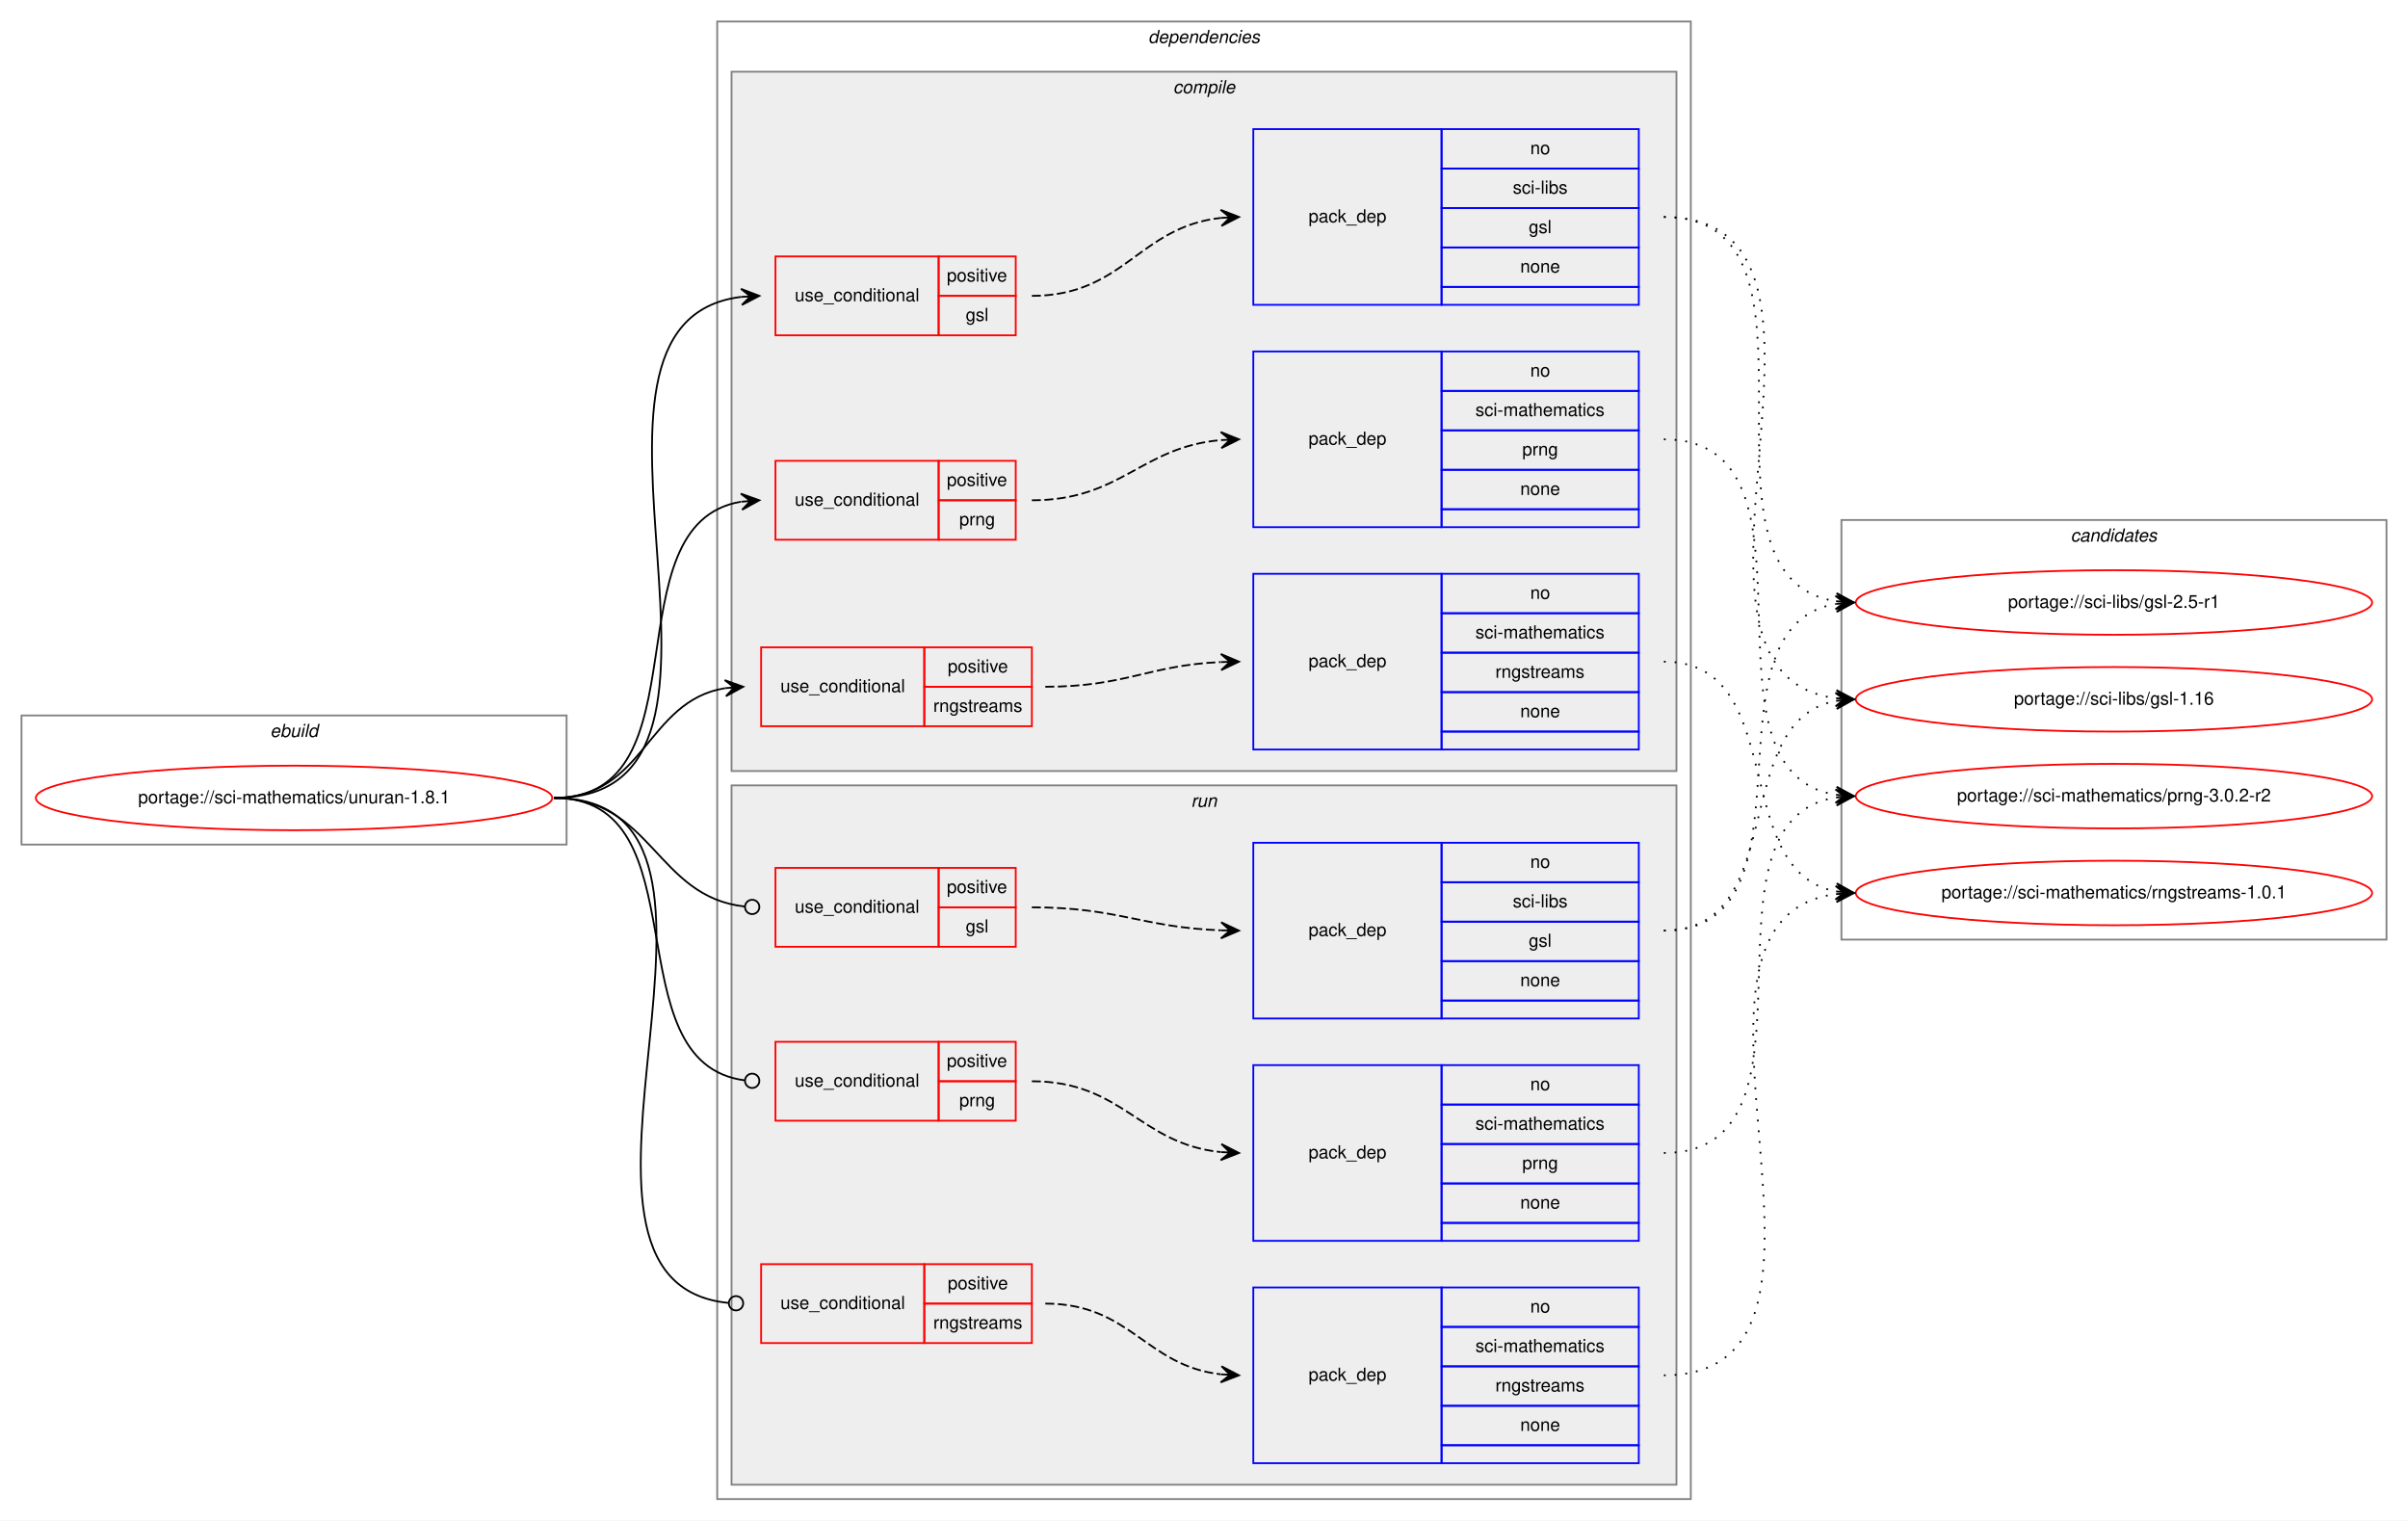
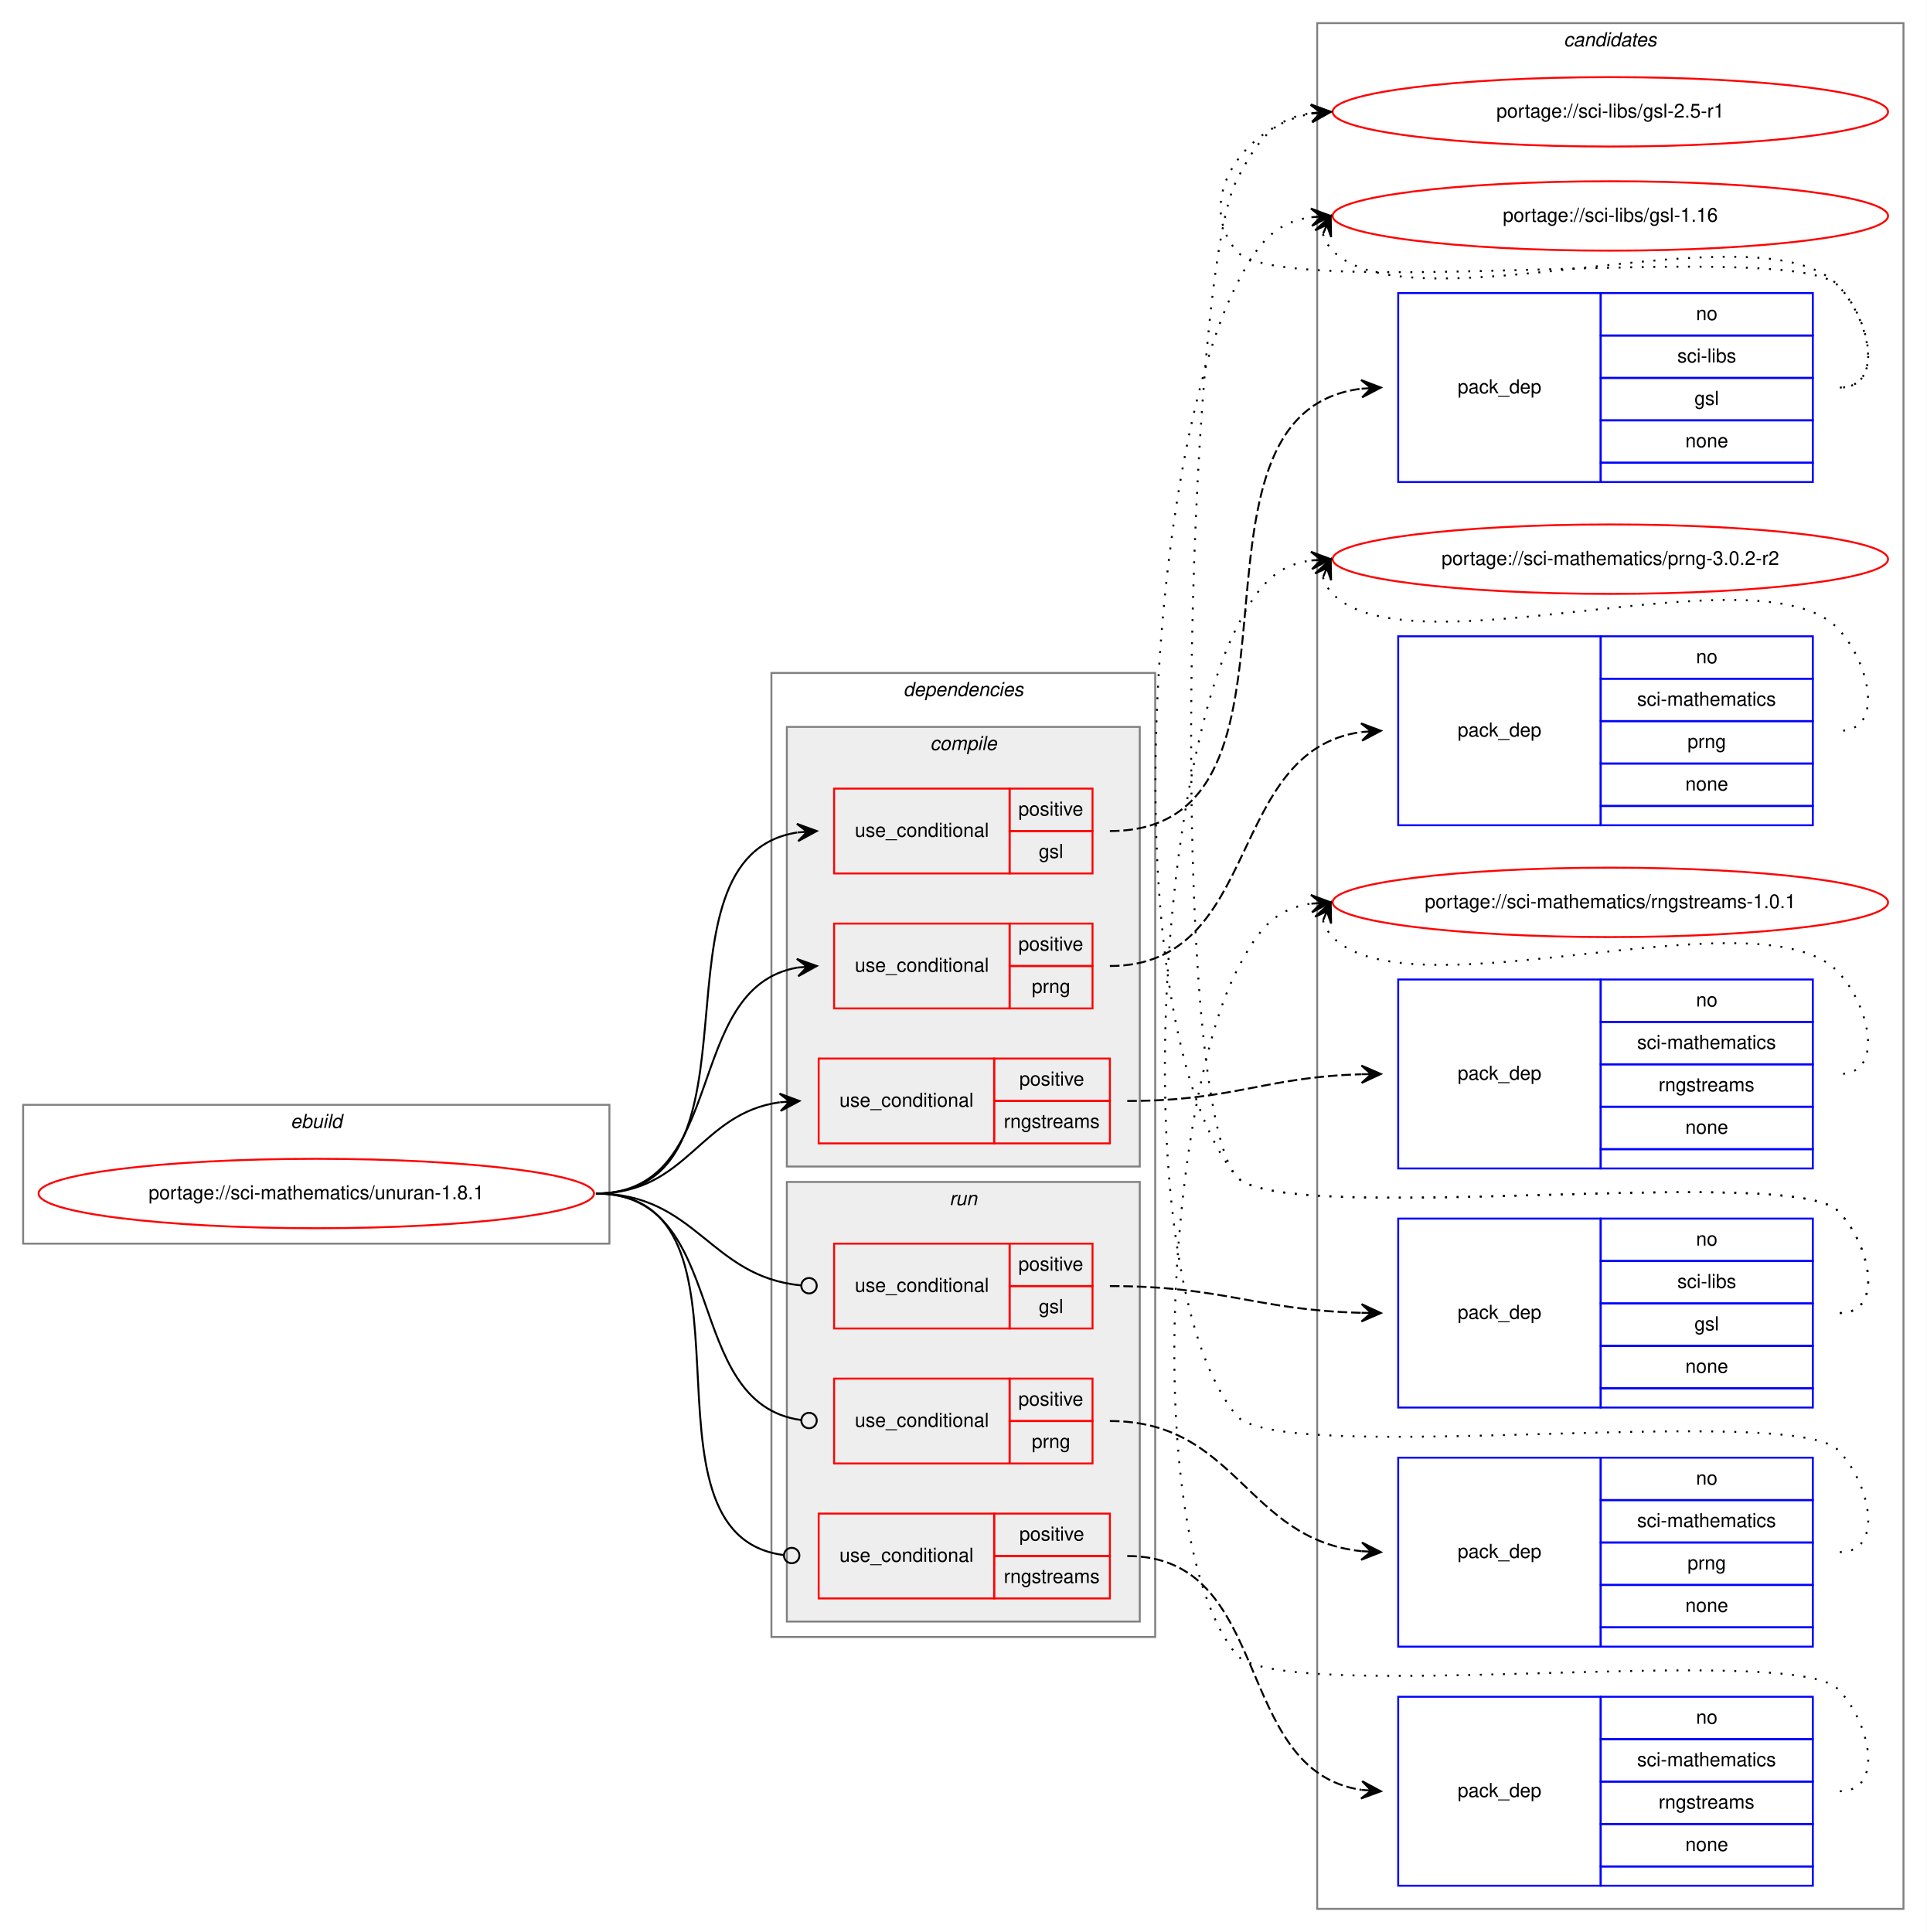
- <svg xmlns="http://www.w3.org/2000/svg" xmlns:xlink="http://www.w3.org/1999/xlink" width="1343pt" height="848pt" viewBox="0.00 0.00 1343.00 848.00">
-   <g id="graph0" class="graph" transform="scale(1 1) rotate(0) translate(4 844)">
-     <polygon fill="white" stroke="transparent" points="-4,4 -4,-844 1339,-844 1339,4 -4,4" />
+ <svg xmlns="http://www.w3.org/2000/svg" xmlns:xlink="http://www.w3.org/1999/xlink" width="999pt" height="1002pt" viewBox="0.00 0.00 999.00 1002.00">
+   <g id="graph0" class="graph" transform="scale(1 1) rotate(0) translate(4 998)">
+     <polygon fill="white" stroke="transparent" points="-4,4 -4,-998 995,-998 995,4 -4,4" />
+     <g id="clust18" class="cluster">
+       <polygon fill="none" stroke="gray" points="679,-8 679,-986 983,-986 983,-8 679,-8" />
+       <text text-anchor="start" x="806.82" y="-974" font-family="Helvetica,sans-Serif" font-style="italic" font-size="10.00">candidates</text>
+     </g>
    <g id="clust1" class="cluster">
-       <polygon fill="none" stroke="gray" points="8,-373 8,-445 312,-445 312,-373 8,-373" />
-       <text text-anchor="start" x="146.66" y="-433" font-family="Helvetica,sans-Serif" font-style="italic" font-size="10.00">ebuild</text>
+       <polygon fill="none" stroke="gray" points="8,-353 8,-425 312,-425 312,-353 8,-353" />
+       <text text-anchor="start" x="146.66" y="-413" font-family="Helvetica,sans-Serif" font-style="italic" font-size="10.00">ebuild</text>
    </g>
    <g id="clust2" class="cluster">
-       <polygon fill="none" stroke="gray" points="396,-8 396,-832 939,-832 939,-8 396,-8" />
-       <text text-anchor="start" x="636.38" y="-820" font-family="Helvetica,sans-Serif" font-style="italic" font-size="10.00">dependencies</text>
+       <polygon fill="none" stroke="gray" points="396,-149 396,-649 595,-649 595,-149 396,-149" />
+       <text text-anchor="start" x="464.38" y="-637" font-family="Helvetica,sans-Serif" font-style="italic" font-size="10.00">dependencies</text>
    </g>
    <g id="clust3" class="cluster">
-       <polygon fill="#eeeeee" stroke="gray" points="404,-414 404,-804 931,-804 931,-414 404,-414" />
-       <text text-anchor="start" x="650.28" y="-792" font-family="Helvetica,sans-Serif" font-style="italic" font-size="10.00">compile</text>
+       <polygon fill="#eeeeee" stroke="gray" points="404,-393 404,-621 587,-621 587,-393 404,-393" />
+       <text text-anchor="start" x="478.28" y="-609" font-family="Helvetica,sans-Serif" font-style="italic" font-size="10.00">compile</text>
    </g>
    <g id="clust11" class="cluster">
-       <polygon fill="#eeeeee" stroke="gray" points="404,-16 404,-406 931,-406 931,-16 404,-16" />
-       <text text-anchor="start" x="660.28" y="-394" font-family="Helvetica,sans-Serif" font-style="italic" font-size="10.00">run</text>
-     </g>
-     <g id="clust18" class="cluster">
-       <polygon fill="none" stroke="gray" points="1023,-320 1023,-554 1327,-554 1327,-320 1023,-320" />
-       <text text-anchor="start" x="1150.82" y="-542" font-family="Helvetica,sans-Serif" font-style="italic" font-size="10.00">candidates</text>
+       <polygon fill="#eeeeee" stroke="gray" points="404,-157 404,-385 587,-385 587,-157 404,-157" />
+       <text text-anchor="start" x="488.28" y="-373" font-family="Helvetica,sans-Serif" font-style="italic" font-size="10.00">run</text>
    </g>
    <g id="node1" class="node">
      <g id="a_node1">
        <a xlink:href="../sci-mathematics/unuran-1.8.1.svg" xlink:title="portage://sci-mathematics/unuran-1.8.1">
-           <ellipse fill="none" stroke="red" cx="160" cy="-399" rx="144" ry="18" />
-           <text text-anchor="middle" x="160" y="-396" font-family="Helvetica,sans-Serif" font-size="10.00">portage://sci-mathematics/unuran-1.8.1</text>
+           <ellipse fill="none" stroke="red" cx="160" cy="-379" rx="144" ry="18" />
+           <text text-anchor="middle" x="160" y="-376" font-family="Helvetica,sans-Serif" font-size="10.00">portage://sci-mathematics/unuran-1.8.1</text>
        </a>
      </g>
    </g>
    <g id="node2" class="node">
-       <polygon fill="none" stroke="red" points="428.5,-657 428.5,-701 519.5,-701 519.5,-657 428.5,-657" />
-       <text text-anchor="start" x="439.27" y="-676" font-family="Helvetica,sans-Serif" font-size="10.00">use_conditional</text>
-       <polygon fill="none" stroke="red" points="519.5,-679 519.5,-701 562.5,-701 562.5,-679 519.5,-679" />
-       <text text-anchor="start" x="524.05" y="-687" font-family="Helvetica,sans-Serif" font-size="10.00">positive</text>
-       <polygon fill="none" stroke="red" points="519.5,-657 519.5,-679 562.5,-679 562.5,-657 519.5,-657" />
-       <text text-anchor="start" x="534.61" y="-665" font-family="Helvetica,sans-Serif" font-size="10.00">gsl</text>
+       <polygon fill="none" stroke="red" points="428.5,-545 428.5,-589 519.5,-589 519.5,-545 428.5,-545" />
+       <text text-anchor="start" x="439.27" y="-564" font-family="Helvetica,sans-Serif" font-size="10.00">use_conditional</text>
+       <polygon fill="none" stroke="red" points="519.5,-567 519.5,-589 562.5,-589 562.5,-567 519.5,-567" />
+       <text text-anchor="start" x="524.05" y="-575" font-family="Helvetica,sans-Serif" font-size="10.00">positive</text>
+       <polygon fill="none" stroke="red" points="519.5,-545 519.5,-567 562.5,-567 562.5,-545 519.5,-545" />
+       <text text-anchor="start" x="534.61" y="-553" font-family="Helvetica,sans-Serif" font-size="10.00">gsl</text>
    </g>
    <g id="edge2" class="edge">
-       <path fill="none" stroke="black" d="M305,-399C435.9,-399 292.99,-664.43 409.46,-678.43" />
-       <polygon fill="black" stroke="black" points="419.5,-679 409.26,-682.92 414.51,-678.71 409.52,-678.43 409.52,-678.43 409.52,-678.43 414.51,-678.71 409.77,-673.94 419.5,-679 419.5,-679" />
+       <path fill="none" stroke="black" d="M305,-379C399.2,-379 327.44,-553.31 409.33,-566.24" />
+       <polygon fill="black" stroke="black" points="419.5,-567 409.19,-570.74 414.51,-566.63 409.53,-566.26 409.53,-566.26 409.53,-566.26 414.51,-566.63 409.86,-561.77 419.5,-567 419.5,-567" />
    </g>
    <g id="node4" class="node">
-       <polygon fill="none" stroke="red" points="428.5,-543 428.5,-587 519.5,-587 519.5,-543 428.5,-543" />
-       <text text-anchor="start" x="439.27" y="-562" font-family="Helvetica,sans-Serif" font-size="10.00">use_conditional</text>
-       <polygon fill="none" stroke="red" points="519.5,-565 519.5,-587 562.5,-587 562.5,-565 519.5,-565" />
-       <text text-anchor="start" x="524.05" y="-573" font-family="Helvetica,sans-Serif" font-size="10.00">positive</text>
-       <polygon fill="none" stroke="red" points="519.5,-543 519.5,-565 562.5,-565 562.5,-543 519.5,-543" />
-       <text text-anchor="start" x="531" y="-551" font-family="Helvetica,sans-Serif" font-size="10.00">prng</text>
+       <polygon fill="none" stroke="red" points="428.5,-475 428.5,-519 519.5,-519 519.5,-475 428.5,-475" />
+       <text text-anchor="start" x="439.27" y="-494" font-family="Helvetica,sans-Serif" font-size="10.00">use_conditional</text>
+       <polygon fill="none" stroke="red" points="519.5,-497 519.5,-519 562.5,-519 562.5,-497 519.5,-497" />
+       <text text-anchor="start" x="524.05" y="-505" font-family="Helvetica,sans-Serif" font-size="10.00">positive</text>
+       <polygon fill="none" stroke="red" points="519.5,-475 519.5,-497 562.5,-497 562.5,-475 519.5,-475" />
+       <text text-anchor="start" x="531" y="-483" font-family="Helvetica,sans-Serif" font-size="10.00">prng</text>
    </g>
    <g id="edge4" class="edge">
-       <path fill="none" stroke="black" d="M305,-399C390.95,-399 334.93,-551.66 409.23,-564.19" />
-       <polygon fill="black" stroke="black" points="419.5,-565 409.18,-568.69 414.52,-564.6 409.53,-564.21 409.53,-564.21 409.53,-564.21 414.52,-564.6 409.89,-559.72 419.5,-565 419.5,-565" />
+       <path fill="none" stroke="black" d="M305,-379C374.51,-379 349.27,-485.76 409.52,-496.18" />
+       <polygon fill="black" stroke="black" points="419.5,-497 409.17,-500.67 414.52,-496.59 409.53,-496.18 409.53,-496.18 409.53,-496.18 414.52,-496.59 409.9,-491.7 419.5,-497 419.5,-497" />
    </g>
    <g id="node6" class="node">
-       <polygon fill="none" stroke="red" points="420.5,-439 420.5,-483 511.5,-483 511.5,-439 420.5,-439" />
-       <text text-anchor="start" x="431.27" y="-458" font-family="Helvetica,sans-Serif" font-size="10.00">use_conditional</text>
-       <polygon fill="none" stroke="red" points="511.5,-461 511.5,-483 571.5,-483 571.5,-461 511.5,-461" />
-       <text text-anchor="start" x="524.55" y="-469" font-family="Helvetica,sans-Serif" font-size="10.00">positive</text>
-       <polygon fill="none" stroke="red" points="511.5,-439 511.5,-461 571.5,-461 571.5,-439 511.5,-439" />
-       <text text-anchor="start" x="516.5" y="-447" font-family="Helvetica,sans-Serif" font-size="10.00">rngstreams</text>
+       <polygon fill="none" stroke="red" points="420.5,-405 420.5,-449 511.5,-449 511.5,-405 420.5,-405" />
+       <text text-anchor="start" x="431.27" y="-424" font-family="Helvetica,sans-Serif" font-size="10.00">use_conditional</text>
+       <polygon fill="none" stroke="red" points="511.5,-427 511.5,-449 571.5,-449 571.5,-427 511.5,-427" />
+       <text text-anchor="start" x="524.55" y="-435" font-family="Helvetica,sans-Serif" font-size="10.00">positive</text>
+       <polygon fill="none" stroke="red" points="511.5,-405 511.5,-427 571.5,-427 571.5,-405 511.5,-405" />
+       <text text-anchor="start" x="516.5" y="-413" font-family="Helvetica,sans-Serif" font-size="10.00">rngstreams</text>
    </g>
    <g id="edge6" class="edge">
-       <path fill="none" stroke="black" d="M305,-399C355.77,-399 356.29,-453.04 400.39,-460.22" />
-       <polygon fill="black" stroke="black" points="410.5,-461 400.18,-464.71 405.51,-460.61 400.53,-460.23 400.53,-460.23 400.53,-460.23 405.51,-460.61 400.88,-455.74 410.5,-461 410.5,-461" />
+       <path fill="none" stroke="black" d="M305,-379C352.89,-379 358.4,-420.49 400.33,-426.32" />
+       <polygon fill="black" stroke="black" points="410.5,-427 400.22,-430.82 405.51,-426.67 400.52,-426.33 400.52,-426.33 400.52,-426.33 405.51,-426.67 400.82,-421.84 410.5,-427 410.5,-427" />
    </g>
    <g id="node8" class="node">
-       <polygon fill="none" stroke="red" points="428.5,-316 428.5,-360 519.5,-360 519.5,-316 428.5,-316" />
-       <text text-anchor="start" x="439.27" y="-335" font-family="Helvetica,sans-Serif" font-size="10.00">use_conditional</text>
-       <polygon fill="none" stroke="red" points="519.5,-338 519.5,-360 562.5,-360 562.5,-338 519.5,-338" />
-       <text text-anchor="start" x="524.05" y="-346" font-family="Helvetica,sans-Serif" font-size="10.00">positive</text>
-       <polygon fill="none" stroke="red" points="519.5,-316 519.5,-338 562.5,-338 562.5,-316 519.5,-316" />
-       <text text-anchor="start" x="534.61" y="-324" font-family="Helvetica,sans-Serif" font-size="10.00">gsl</text>
+       <polygon fill="none" stroke="red" points="428.5,-309 428.5,-353 519.5,-353 519.5,-309 428.5,-309" />
+       <text text-anchor="start" x="439.27" y="-328" font-family="Helvetica,sans-Serif" font-size="10.00">use_conditional</text>
+       <polygon fill="none" stroke="red" points="519.5,-331 519.5,-353 562.5,-353 562.5,-331 519.5,-331" />
+       <text text-anchor="start" x="524.05" y="-339" font-family="Helvetica,sans-Serif" font-size="10.00">positive</text>
+       <polygon fill="none" stroke="red" points="519.5,-309 519.5,-331 562.5,-331 562.5,-309 519.5,-309" />
+       <text text-anchor="start" x="534.61" y="-317" font-family="Helvetica,sans-Serif" font-size="10.00">gsl</text>
    </g>
    <g id="edge8" class="edge">
-       <path fill="none" stroke="black" d="M305,-399C359.84,-399 361.78,-343.81 411.46,-338.42" />
-       <ellipse fill="none" stroke="black" cx="415.51" cy="-338.21" rx="4" ry="4" />
+       <path fill="none" stroke="black" d="M305,-379C357.38,-379 363.77,-335.75 411.48,-331.36" />
+       <ellipse fill="none" stroke="black" cx="415.5" cy="-331.18" rx="4" ry="4" />
    </g>
    <g id="node10" class="node">
-       <polygon fill="none" stroke="red" points="428.5,-219 428.5,-263 519.5,-263 519.5,-219 428.5,-219" />
-       <text text-anchor="start" x="439.27" y="-238" font-family="Helvetica,sans-Serif" font-size="10.00">use_conditional</text>
-       <polygon fill="none" stroke="red" points="519.5,-241 519.5,-263 562.5,-263 562.5,-241 519.5,-241" />
-       <text text-anchor="start" x="524.05" y="-249" font-family="Helvetica,sans-Serif" font-size="10.00">positive</text>
-       <polygon fill="none" stroke="red" points="519.5,-219 519.5,-241 562.5,-241 562.5,-219 519.5,-219" />
-       <text text-anchor="start" x="531" y="-227" font-family="Helvetica,sans-Serif" font-size="10.00">prng</text>
+       <polygon fill="none" stroke="red" points="428.5,-239 428.5,-283 519.5,-283 519.5,-239 428.5,-239" />
+       <text text-anchor="start" x="439.27" y="-258" font-family="Helvetica,sans-Serif" font-size="10.00">use_conditional</text>
+       <polygon fill="none" stroke="red" points="519.5,-261 519.5,-283 562.5,-283 562.5,-261 519.5,-261" />
+       <text text-anchor="start" x="524.05" y="-269" font-family="Helvetica,sans-Serif" font-size="10.00">positive</text>
+       <polygon fill="none" stroke="red" points="519.5,-239 519.5,-261 562.5,-261 562.5,-239 519.5,-239" />
+       <text text-anchor="start" x="531" y="-247" font-family="Helvetica,sans-Serif" font-size="10.00">prng</text>
    </g>
    <g id="edge10" class="edge">
-       <path fill="none" stroke="black" d="M305,-399C388.84,-399 336.53,-251.32 411.33,-241.51" />
-       <ellipse fill="none" stroke="black" cx="415.51" cy="-241.25" rx="4" ry="4" />
+       <path fill="none" stroke="black" d="M305,-379C375.22,-379 348.74,-270.04 411.4,-261.53" />
+       <ellipse fill="none" stroke="black" cx="415.51" cy="-261.26" rx="4" ry="4" />
    </g>
    <g id="node12" class="node">
-       <polygon fill="none" stroke="red" points="420.5,-95 420.5,-139 511.5,-139 511.5,-95 420.5,-95" />
-       <text text-anchor="start" x="431.27" y="-114" font-family="Helvetica,sans-Serif" font-size="10.00">use_conditional</text>
-       <polygon fill="none" stroke="red" points="511.5,-117 511.5,-139 571.5,-139 571.5,-117 511.5,-117" />
-       <text text-anchor="start" x="524.55" y="-125" font-family="Helvetica,sans-Serif" font-size="10.00">positive</text>
-       <polygon fill="none" stroke="red" points="511.5,-95 511.5,-117 571.5,-117 571.5,-95 511.5,-95" />
-       <text text-anchor="start" x="516.5" y="-103" font-family="Helvetica,sans-Serif" font-size="10.00">rngstreams</text>
+       <polygon fill="none" stroke="red" points="420.5,-169 420.5,-213 511.5,-213 511.5,-169 420.5,-169" />
+       <text text-anchor="start" x="431.27" y="-188" font-family="Helvetica,sans-Serif" font-size="10.00">use_conditional</text>
+       <polygon fill="none" stroke="red" points="511.5,-191 511.5,-213 571.5,-213 571.5,-191 511.5,-191" />
+       <text text-anchor="start" x="524.55" y="-199" font-family="Helvetica,sans-Serif" font-size="10.00">positive</text>
+       <polygon fill="none" stroke="red" points="511.5,-169 511.5,-191 571.5,-191 571.5,-169 511.5,-169" />
+       <text text-anchor="start" x="516.5" y="-177" font-family="Helvetica,sans-Serif" font-size="10.00">rngstreams</text>
    </g>
    <g id="edge12" class="edge">
-       <path fill="none" stroke="black" d="M305,-399C435.94,-399 283.51,-128.99 402.28,-117.38" />
-       <ellipse fill="none" stroke="black" cx="406.5" cy="-117.19" rx="4" ry="4" />
+       <path fill="none" stroke="black" d="M305,-379C397.91,-379 319.74,-202.21 402.29,-191.51" />
+       <ellipse fill="none" stroke="black" cx="406.51" cy="-191.25" rx="4" ry="4" />
    </g>
    <g id="node3" class="node">
-       <polygon fill="none" stroke="blue" points="695,-674 695,-772 800,-772 800,-674 695,-674" />
-       <text text-anchor="start" x="725.82" y="-720" font-family="Helvetica,sans-Serif" font-size="10.00">pack_dep</text>
-       <polygon fill="none" stroke="blue" points="800,-750 800,-772 910,-772 910,-750 800,-750" />
-       <text text-anchor="start" x="849.44" y="-758" font-family="Helvetica,sans-Serif" font-size="10.00">no</text>
-       <polygon fill="none" stroke="blue" points="800,-728 800,-750 910,-750 910,-728 800,-728" />
-       <text text-anchor="start" x="839.73" y="-736" font-family="Helvetica,sans-Serif" font-size="10.00">sci-libs</text>
-       <polygon fill="none" stroke="blue" points="800,-706 800,-728 910,-728 910,-706 800,-706" />
-       <text text-anchor="start" x="848.61" y="-714" font-family="Helvetica,sans-Serif" font-size="10.00">gsl</text>
-       <polygon fill="none" stroke="blue" points="800,-684 800,-706 910,-706 910,-684 800,-684" />
-       <text text-anchor="start" x="843.88" y="-692" font-family="Helvetica,sans-Serif" font-size="10.00">none</text>
-       <polygon fill="none" stroke="blue" points="800,-674 800,-684 910,-684 910,-674 800,-674" />
+       <polygon fill="none" stroke="blue" points="721,-748 721,-846 826,-846 826,-748 721,-748" />
+       <text text-anchor="start" x="751.82" y="-794" font-family="Helvetica,sans-Serif" font-size="10.00">pack_dep</text>
+       <polygon fill="none" stroke="blue" points="826,-824 826,-846 936,-846 936,-824 826,-824" />
+       <text text-anchor="start" x="875.44" y="-832" font-family="Helvetica,sans-Serif" font-size="10.00">no</text>
+       <polygon fill="none" stroke="blue" points="826,-802 826,-824 936,-824 936,-802 826,-802" />
+       <text text-anchor="start" x="865.73" y="-810" font-family="Helvetica,sans-Serif" font-size="10.00">sci-libs</text>
+       <polygon fill="none" stroke="blue" points="826,-780 826,-802 936,-802 936,-780 826,-780" />
+       <text text-anchor="start" x="874.61" y="-788" font-family="Helvetica,sans-Serif" font-size="10.00">gsl</text>
+       <polygon fill="none" stroke="blue" points="826,-758 826,-780 936,-780 936,-758 826,-758" />
+       <text text-anchor="start" x="869.88" y="-766" font-family="Helvetica,sans-Serif" font-size="10.00">none</text>
+       <polygon fill="none" stroke="blue" points="826,-748 826,-758 936,-758 936,-748 826,-748" />
    </g>
    <g id="edge1" class="edge">
-       <path fill="none" stroke="black" stroke-dasharray="5,2" d="M571.5,-679C622.89,-679 631.14,-717.51 676.97,-722.48" />
-       <polygon fill="black" stroke="black" points="687,-723 676.78,-726.97 682.01,-722.74 677.01,-722.48 677.01,-722.48 677.01,-722.48 682.01,-722.74 677.25,-717.98 687,-723 687,-723" />
+       <path fill="none" stroke="black" stroke-dasharray="5,2" d="M571.5,-567C687.66,-567 598.01,-783.29 701.71,-796.38" />
+       <polygon fill="black" stroke="black" points="712,-797 701.75,-800.89 707.01,-796.7 702.02,-796.4 702.02,-796.4 702.02,-796.4 707.01,-796.7 702.29,-791.91 712,-797 712,-797" />
    </g>
    <g id="node14" class="node">
      <g id="a_node14">
        <a xlink:href="../sci-libs/gsl-2.5-r1.svg" xlink:title="portage://sci-libs/gsl-2.5-r1">
-           <ellipse fill="none" stroke="red" cx="1175" cy="-508" rx="144" ry="18" />
-           <text text-anchor="middle" x="1175" y="-505" font-family="Helvetica,sans-Serif" font-size="10.00">portage://sci-libs/gsl-2.5-r1</text>
+           <ellipse fill="none" stroke="red" cx="831" cy="-940" rx="144" ry="18" />
+           <text text-anchor="middle" x="831" y="-937" font-family="Helvetica,sans-Serif" font-size="10.00">portage://sci-libs/gsl-2.5-r1</text>
        </a>
      </g>
    </g>
    <g id="edge13" class="edge">
-       <path fill="none" stroke="black" stroke-dasharray="1,5" d="M924,-723C1026.9,-723 930.53,-522.45 1019.81,-508.74" />
-       <polygon fill="black" stroke="black" points="1030,-508 1020.35,-513.21 1025.01,-508.36 1020.03,-508.72 1020.03,-508.72 1020.03,-508.72 1025.01,-508.36 1019.7,-504.23 1030,-508 1030,-508" />
+       <path fill="none" stroke="black" stroke-dasharray="1,5" d="M950,-797C973.56,-797 965.54,-833.22 949,-850 924.62,-874.73 658.83,-841 637,-868 614.85,-895.4 641.55,-932.57 675.71,-939.02" />
+       <polygon fill="black" stroke="black" points="686,-940 675.62,-943.54 681.02,-939.53 676.04,-939.06 676.04,-939.06 676.04,-939.06 681.02,-939.53 676.47,-934.58 686,-940 686,-940" />
    </g>
    <g id="node15" class="node">
      <g id="a_node15">
        <a xlink:href="../sci-libs/gsl-1.16.svg" xlink:title="portage://sci-libs/gsl-1.16">
-           <ellipse fill="none" stroke="red" cx="1175" cy="-454" rx="144" ry="18" />
-           <text text-anchor="middle" x="1175" y="-451" font-family="Helvetica,sans-Serif" font-size="10.00">portage://sci-libs/gsl-1.16</text>
+           <ellipse fill="none" stroke="red" cx="831" cy="-886" rx="144" ry="18" />
+           <text text-anchor="middle" x="831" y="-883" font-family="Helvetica,sans-Serif" font-size="10.00">portage://sci-libs/gsl-1.16</text>
        </a>
      </g>
    </g>
    <g id="edge14" class="edge">
-       <path fill="none" stroke="black" stroke-dasharray="1,5" d="M924,-723C1048.86,-723 909.83,-469.02 1019.74,-454.64" />
-       <polygon fill="black" stroke="black" points="1030,-454 1020.3,-459.11 1025.01,-454.31 1020.02,-454.62 1020.02,-454.62 1020.02,-454.62 1025.01,-454.31 1019.74,-450.13 1030,-454 1030,-454" />
+       <path fill="none" stroke="black" stroke-dasharray="1,5" d="M681.98,-876.58C682.95,-873.46 684.8,-870.23 687,-868 728,-826.46 908.77,-892.28 949,-850 965.24,-832.93 973.56,-797 950,-797" />
+       <polygon fill="black" stroke="black" points="686,-886 677.94,-878.57 684.04,-881.4 682.07,-876.8 682.07,-876.8 682.07,-876.8 684.04,-881.4 686.21,-875.04 686,-886 686,-886" />
    </g>
    <g id="node5" class="node">
-       <polygon fill="none" stroke="blue" points="695,-550 695,-648 800,-648 800,-550 695,-550" />
-       <text text-anchor="start" x="725.82" y="-596" font-family="Helvetica,sans-Serif" font-size="10.00">pack_dep</text>
-       <polygon fill="none" stroke="blue" points="800,-626 800,-648 910,-648 910,-626 800,-626" />
-       <text text-anchor="start" x="849.44" y="-634" font-family="Helvetica,sans-Serif" font-size="10.00">no</text>
-       <polygon fill="none" stroke="blue" points="800,-604 800,-626 910,-626 910,-604 800,-604" />
-       <text text-anchor="start" x="818.89" y="-612" font-family="Helvetica,sans-Serif" font-size="10.00">sci-mathematics</text>
-       <polygon fill="none" stroke="blue" points="800,-582 800,-604 910,-604 910,-582 800,-582" />
-       <text text-anchor="start" x="845" y="-590" font-family="Helvetica,sans-Serif" font-size="10.00">prng</text>
-       <polygon fill="none" stroke="blue" points="800,-560 800,-582 910,-582 910,-560 800,-560" />
-       <text text-anchor="start" x="843.88" y="-568" font-family="Helvetica,sans-Serif" font-size="10.00">none</text>
-       <polygon fill="none" stroke="blue" points="800,-550 800,-560 910,-560 910,-550 800,-550" />
+       <polygon fill="none" stroke="blue" points="721,-570 721,-668 826,-668 826,-570 721,-570" />
+       <text text-anchor="start" x="751.82" y="-616" font-family="Helvetica,sans-Serif" font-size="10.00">pack_dep</text>
+       <polygon fill="none" stroke="blue" points="826,-646 826,-668 936,-668 936,-646 826,-646" />
+       <text text-anchor="start" x="875.44" y="-654" font-family="Helvetica,sans-Serif" font-size="10.00">no</text>
+       <polygon fill="none" stroke="blue" points="826,-624 826,-646 936,-646 936,-624 826,-624" />
+       <text text-anchor="start" x="844.89" y="-632" font-family="Helvetica,sans-Serif" font-size="10.00">sci-mathematics</text>
+       <polygon fill="none" stroke="blue" points="826,-602 826,-624 936,-624 936,-602 826,-602" />
+       <text text-anchor="start" x="871" y="-610" font-family="Helvetica,sans-Serif" font-size="10.00">prng</text>
+       <polygon fill="none" stroke="blue" points="826,-580 826,-602 936,-602 936,-580 826,-580" />
+       <text text-anchor="start" x="869.88" y="-588" font-family="Helvetica,sans-Serif" font-size="10.00">none</text>
+       <polygon fill="none" stroke="blue" points="826,-570 826,-580 936,-580 936,-570 826,-570" />
    </g>
    <g id="edge3" class="edge">
-       <path fill="none" stroke="black" stroke-dasharray="5,2" d="M571.5,-565C621.46,-565 632.16,-594.63 676.91,-598.57" />
-       <polygon fill="black" stroke="black" points="687,-599 676.82,-603.07 682,-598.79 677.01,-598.57 677.01,-598.57 677.01,-598.57 682,-598.79 677.2,-594.08 687,-599 687,-599" />
+       <path fill="none" stroke="black" stroke-dasharray="5,2" d="M571.5,-497C650.65,-497 631.24,-608.74 701.92,-618.34" />
+       <polygon fill="black" stroke="black" points="712,-619 701.73,-622.84 707.01,-618.68 702.02,-618.35 702.02,-618.35 702.02,-618.35 707.01,-618.68 702.31,-613.86 712,-619 712,-619" />
    </g>
    <g id="node16" class="node">
      <g id="a_node16">
        <a xlink:href="../sci-mathematics/prng-3.0.2-r2.svg" xlink:title="portage://sci-mathematics/prng-3.0.2-r2">
-           <ellipse fill="none" stroke="red" cx="1175" cy="-400" rx="144" ry="18" />
-           <text text-anchor="middle" x="1175" y="-397" font-family="Helvetica,sans-Serif" font-size="10.00">portage://sci-mathematics/prng-3.0.2-r2</text>
+           <ellipse fill="none" stroke="red" cx="831" cy="-708" rx="144" ry="18" />
+           <text text-anchor="middle" x="831" y="-705" font-family="Helvetica,sans-Serif" font-size="10.00">portage://sci-mathematics/prng-3.0.2-r2</text>
        </a>
      </g>
    </g>
    <g id="edge15" class="edge">
-       <path fill="none" stroke="black" stroke-dasharray="1,5" d="M924,-599C1020.59,-599 936.36,-414.12 1019.88,-400.76" />
-       <polygon fill="black" stroke="black" points="1030,-400 1020.37,-405.24 1025.01,-400.37 1020.03,-400.75 1020.03,-400.75 1020.03,-400.75 1025.01,-400.37 1019.69,-396.26 1030,-400 1030,-400" />
+       <path fill="none" stroke="black" stroke-dasharray="1,5" d="M681.98,-698.58C682.95,-695.46 684.8,-692.23 687,-690 728,-648.46 908.77,-714.28 949,-672 965.24,-654.93 973.56,-619 950,-619" />
+       <polygon fill="black" stroke="black" points="686,-708 677.94,-700.57 684.04,-703.4 682.07,-698.8 682.07,-698.8 682.07,-698.8 684.04,-703.4 686.21,-697.04 686,-708 686,-708" />
    </g>
    <g id="node7" class="node">
-       <polygon fill="none" stroke="blue" points="695,-426 695,-524 800,-524 800,-426 695,-426" />
-       <text text-anchor="start" x="725.82" y="-472" font-family="Helvetica,sans-Serif" font-size="10.00">pack_dep</text>
-       <polygon fill="none" stroke="blue" points="800,-502 800,-524 910,-524 910,-502 800,-502" />
-       <text text-anchor="start" x="849.44" y="-510" font-family="Helvetica,sans-Serif" font-size="10.00">no</text>
-       <polygon fill="none" stroke="blue" points="800,-480 800,-502 910,-502 910,-480 800,-480" />
-       <text text-anchor="start" x="818.89" y="-488" font-family="Helvetica,sans-Serif" font-size="10.00">sci-mathematics</text>
-       <polygon fill="none" stroke="blue" points="800,-458 800,-480 910,-480 910,-458 800,-458" />
-       <text text-anchor="start" x="830" y="-466" font-family="Helvetica,sans-Serif" font-size="10.00">rngstreams</text>
-       <polygon fill="none" stroke="blue" points="800,-436 800,-458 910,-458 910,-436 800,-436" />
-       <text text-anchor="start" x="843.88" y="-444" font-family="Helvetica,sans-Serif" font-size="10.00">none</text>
-       <polygon fill="none" stroke="blue" points="800,-426 800,-436 910,-436 910,-426 800,-426" />
+       <polygon fill="none" stroke="blue" points="721,-392 721,-490 826,-490 826,-392 721,-392" />
+       <text text-anchor="start" x="751.82" y="-438" font-family="Helvetica,sans-Serif" font-size="10.00">pack_dep</text>
+       <polygon fill="none" stroke="blue" points="826,-468 826,-490 936,-490 936,-468 826,-468" />
+       <text text-anchor="start" x="875.44" y="-476" font-family="Helvetica,sans-Serif" font-size="10.00">no</text>
+       <polygon fill="none" stroke="blue" points="826,-446 826,-468 936,-468 936,-446 826,-446" />
+       <text text-anchor="start" x="844.89" y="-454" font-family="Helvetica,sans-Serif" font-size="10.00">sci-mathematics</text>
+       <polygon fill="none" stroke="blue" points="826,-424 826,-446 936,-446 936,-424 826,-424" />
+       <text text-anchor="start" x="856" y="-432" font-family="Helvetica,sans-Serif" font-size="10.00">rngstreams</text>
+       <polygon fill="none" stroke="blue" points="826,-402 826,-424 936,-424 936,-402 826,-402" />
+       <text text-anchor="start" x="869.88" y="-410" font-family="Helvetica,sans-Serif" font-size="10.00">none</text>
+       <polygon fill="none" stroke="blue" points="826,-392 826,-402 936,-402 936,-392 826,-392" />
    </g>
    <g id="edge5" class="edge">
-       <path fill="none" stroke="black" stroke-dasharray="5,2" d="M579,-461C623.81,-461 636.73,-473 676.81,-474.78" />
-       <polygon fill="black" stroke="black" points="687,-475 676.91,-479.28 682,-474.89 677,-474.78 677,-474.78 677,-474.78 682,-474.89 677.1,-470.29 687,-475 687,-475" />
+       <path fill="none" stroke="black" stroke-dasharray="5,2" d="M580.5,-427C635.72,-427 651.37,-439.36 701.8,-440.85" />
+       <polygon fill="black" stroke="black" points="712,-441 701.94,-445.35 707,-440.93 702,-440.86 702,-440.86 702,-440.86 707,-440.93 702.07,-436.36 712,-441 712,-441" />
    </g>
    <g id="node17" class="node">
      <g id="a_node17">
        <a xlink:href="../sci-mathematics/rngstreams-1.0.1.svg" xlink:title="portage://sci-mathematics/rngstreams-1.0.1">
-           <ellipse fill="none" stroke="red" cx="1175" cy="-346" rx="144" ry="18" />
-           <text text-anchor="middle" x="1175" y="-343" font-family="Helvetica,sans-Serif" font-size="10.00">portage://sci-mathematics/rngstreams-1.0.1</text>
+           <ellipse fill="none" stroke="red" cx="831" cy="-530" rx="144" ry="18" />
+           <text text-anchor="middle" x="831" y="-527" font-family="Helvetica,sans-Serif" font-size="10.00">portage://sci-mathematics/rngstreams-1.0.1</text>
        </a>
      </g>
    </g>
    <g id="edge16" class="edge">
-       <path fill="none" stroke="black" stroke-dasharray="1,5" d="M924,-475C994.58,-475 959.66,-358.29 1019.94,-346.89" />
-       <polygon fill="black" stroke="black" points="1030,-346 1020.44,-351.37 1025.02,-346.44 1020.04,-346.88 1020.04,-346.88 1020.04,-346.88 1025.02,-346.44 1019.64,-342.4 1030,-346 1030,-346" />
+       <path fill="none" stroke="black" stroke-dasharray="1,5" d="M681.98,-520.58C682.95,-517.46 684.8,-514.23 687,-512 728,-470.46 908.77,-536.28 949,-494 965.24,-476.93 973.56,-441 950,-441" />
+       <polygon fill="black" stroke="black" points="686,-530 677.94,-522.57 684.04,-525.4 682.07,-520.8 682.07,-520.8 682.07,-520.8 684.04,-525.4 686.21,-519.04 686,-530 686,-530" />
    </g>
    <g id="node9" class="node">
-       <polygon fill="none" stroke="blue" points="695,-276 695,-374 800,-374 800,-276 695,-276" />
-       <text text-anchor="start" x="725.82" y="-322" font-family="Helvetica,sans-Serif" font-size="10.00">pack_dep</text>
-       <polygon fill="none" stroke="blue" points="800,-352 800,-374 910,-374 910,-352 800,-352" />
-       <text text-anchor="start" x="849.44" y="-360" font-family="Helvetica,sans-Serif" font-size="10.00">no</text>
-       <polygon fill="none" stroke="blue" points="800,-330 800,-352 910,-352 910,-330 800,-330" />
-       <text text-anchor="start" x="839.73" y="-338" font-family="Helvetica,sans-Serif" font-size="10.00">sci-libs</text>
-       <polygon fill="none" stroke="blue" points="800,-308 800,-330 910,-330 910,-308 800,-308" />
-       <text text-anchor="start" x="848.61" y="-316" font-family="Helvetica,sans-Serif" font-size="10.00">gsl</text>
-       <polygon fill="none" stroke="blue" points="800,-286 800,-308 910,-308 910,-286 800,-286" />
-       <text text-anchor="start" x="843.88" y="-294" font-family="Helvetica,sans-Serif" font-size="10.00">none</text>
-       <polygon fill="none" stroke="blue" points="800,-276 800,-286 910,-286 910,-276 800,-276" />
+       <polygon fill="none" stroke="blue" points="721,-268 721,-366 826,-366 826,-268 721,-268" />
+       <text text-anchor="start" x="751.82" y="-314" font-family="Helvetica,sans-Serif" font-size="10.00">pack_dep</text>
+       <polygon fill="none" stroke="blue" points="826,-344 826,-366 936,-366 936,-344 826,-344" />
+       <text text-anchor="start" x="875.44" y="-352" font-family="Helvetica,sans-Serif" font-size="10.00">no</text>
+       <polygon fill="none" stroke="blue" points="826,-322 826,-344 936,-344 936,-322 826,-322" />
+       <text text-anchor="start" x="865.73" y="-330" font-family="Helvetica,sans-Serif" font-size="10.00">sci-libs</text>
+       <polygon fill="none" stroke="blue" points="826,-300 826,-322 936,-322 936,-300 826,-300" />
+       <text text-anchor="start" x="874.61" y="-308" font-family="Helvetica,sans-Serif" font-size="10.00">gsl</text>
+       <polygon fill="none" stroke="blue" points="826,-278 826,-300 936,-300 936,-278 826,-278" />
+       <text text-anchor="start" x="869.88" y="-286" font-family="Helvetica,sans-Serif" font-size="10.00">none</text>
+       <polygon fill="none" stroke="blue" points="826,-268 826,-278 936,-278 936,-268 826,-268" />
    </g>
    <g id="edge7" class="edge">
-       <path fill="none" stroke="black" stroke-dasharray="5,2" d="M571.5,-338C619.63,-338 633.49,-326.72 676.93,-325.17" />
-       <polygon fill="black" stroke="black" points="687,-325 677.08,-329.67 682,-325.09 677,-325.17 677,-325.17 677,-325.17 682,-325.09 676.92,-320.67 687,-325 687,-325" />
+       <path fill="none" stroke="black" stroke-dasharray="5,2" d="M571.5,-331C630.7,-331 647.39,-318.54 701.78,-317.13" />
+       <polygon fill="black" stroke="black" points="712,-317 702.06,-321.63 707,-317.06 702,-317.13 702,-317.13 702,-317.13 707,-317.06 701.94,-312.63 712,-317 712,-317" />
    </g>
    <g id="edge17" class="edge">
-       <path fill="none" stroke="black" stroke-dasharray="1,5" d="M924,-325C1014.32,-325 942.14,-493.98 1019.77,-507.18" />
-       <polygon fill="black" stroke="black" points="1030,-508 1019.67,-511.69 1025.02,-507.6 1020.03,-507.2 1020.03,-507.2 1020.03,-507.2 1025.02,-507.6 1020.39,-502.72 1030,-508 1030,-508" />
+       <path fill="none" stroke="black" stroke-dasharray="1,5" d="M950,-317C973.56,-317 965.54,-353.22 949,-370 924.62,-394.73 658.83,-361 637,-388 600.96,-432.59 611.11,-852.85 637,-904 647.54,-924.81 656.26,-936.52 675.83,-939.33" />
+       <polygon fill="black" stroke="black" points="686,-940 675.73,-943.84 681.01,-939.67 676.02,-939.34 676.02,-939.34 676.02,-939.34 681.01,-939.67 676.32,-934.85 686,-940 686,-940" />
    </g>
    <g id="edge18" class="edge">
-       <path fill="none" stroke="black" stroke-dasharray="1,5" d="M924,-325C994.58,-325 959.66,-441.71 1019.94,-453.11" />
-       <polygon fill="black" stroke="black" points="1030,-454 1019.64,-457.6 1025.02,-453.56 1020.04,-453.12 1020.04,-453.12 1020.04,-453.12 1025.02,-453.56 1020.44,-448.63 1030,-454 1030,-454" />
+       <path fill="none" stroke="black" stroke-dasharray="1,5" d="M950,-317C973.56,-317 965.54,-353.22 949,-370 924.62,-394.73 658.83,-361 637,-388 572.46,-467.84 590.63,-758.4 637,-850 647.54,-870.81 656.26,-882.52 675.83,-885.33" />
+       <polygon fill="black" stroke="black" points="686,-886 675.73,-889.84 681.01,-885.67 676.02,-885.34 676.02,-885.34 676.02,-885.34 681.01,-885.67 676.32,-880.85 686,-886 686,-886" />
    </g>
    <g id="node11" class="node">
-       <polygon fill="none" stroke="blue" points="695,-152 695,-250 800,-250 800,-152 695,-152" />
-       <text text-anchor="start" x="725.82" y="-198" font-family="Helvetica,sans-Serif" font-size="10.00">pack_dep</text>
-       <polygon fill="none" stroke="blue" points="800,-228 800,-250 910,-250 910,-228 800,-228" />
-       <text text-anchor="start" x="849.44" y="-236" font-family="Helvetica,sans-Serif" font-size="10.00">no</text>
-       <polygon fill="none" stroke="blue" points="800,-206 800,-228 910,-228 910,-206 800,-206" />
-       <text text-anchor="start" x="818.89" y="-214" font-family="Helvetica,sans-Serif" font-size="10.00">sci-mathematics</text>
-       <polygon fill="none" stroke="blue" points="800,-184 800,-206 910,-206 910,-184 800,-184" />
-       <text text-anchor="start" x="845" y="-192" font-family="Helvetica,sans-Serif" font-size="10.00">prng</text>
-       <polygon fill="none" stroke="blue" points="800,-162 800,-184 910,-184 910,-162 800,-162" />
-       <text text-anchor="start" x="843.88" y="-170" font-family="Helvetica,sans-Serif" font-size="10.00">none</text>
-       <polygon fill="none" stroke="blue" points="800,-152 800,-162 910,-162 910,-152 800,-152" />
+       <polygon fill="none" stroke="blue" points="721,-144 721,-242 826,-242 826,-144 721,-144" />
+       <text text-anchor="start" x="751.82" y="-190" font-family="Helvetica,sans-Serif" font-size="10.00">pack_dep</text>
+       <polygon fill="none" stroke="blue" points="826,-220 826,-242 936,-242 936,-220 826,-220" />
+       <text text-anchor="start" x="875.44" y="-228" font-family="Helvetica,sans-Serif" font-size="10.00">no</text>
+       <polygon fill="none" stroke="blue" points="826,-198 826,-220 936,-220 936,-198 826,-198" />
+       <text text-anchor="start" x="844.89" y="-206" font-family="Helvetica,sans-Serif" font-size="10.00">sci-mathematics</text>
+       <polygon fill="none" stroke="blue" points="826,-176 826,-198 936,-198 936,-176 826,-176" />
+       <text text-anchor="start" x="871" y="-184" font-family="Helvetica,sans-Serif" font-size="10.00">prng</text>
+       <polygon fill="none" stroke="blue" points="826,-154 826,-176 936,-176 936,-154 826,-154" />
+       <text text-anchor="start" x="869.88" y="-162" font-family="Helvetica,sans-Serif" font-size="10.00">none</text>
+       <polygon fill="none" stroke="blue" points="826,-144 826,-154 936,-154 936,-144 826,-144" />
    </g>
    <g id="edge9" class="edge">
-       <path fill="none" stroke="black" stroke-dasharray="5,2" d="M571.5,-241C622.22,-241 631.56,-206.14 676.78,-201.51" />
-       <polygon fill="black" stroke="black" points="687,-201 677.23,-205.99 682.01,-201.25 677.01,-201.49 677.01,-201.49 677.01,-201.49 682.01,-201.25 676.79,-197 687,-201 687,-201" />
+       <path fill="none" stroke="black" stroke-dasharray="5,2" d="M571.5,-261C637.35,-261 642.27,-199.73 701.94,-193.51" />
+       <polygon fill="black" stroke="black" points="712,-193 702.24,-198 707.01,-193.25 702.01,-193.5 702.01,-193.5 702.01,-193.5 707.01,-193.25 701.79,-189.01 712,-193 712,-193" />
    </g>
    <g id="edge19" class="edge">
-       <path fill="none" stroke="black" stroke-dasharray="1,5" d="M924,-201C1020.59,-201 936.36,-385.88 1019.88,-399.24" />
-       <polygon fill="black" stroke="black" points="1030,-400 1019.69,-403.74 1025.01,-399.63 1020.03,-399.25 1020.03,-399.25 1020.03,-399.25 1025.01,-399.63 1020.37,-394.76 1030,-400 1030,-400" />
+       <path fill="none" stroke="black" stroke-dasharray="1,5" d="M950,-193C973.56,-193 965.54,-229.22 949,-246 924.62,-270.73 658.83,-237 637,-264 580,-334.51 596.05,-591.11 637,-672 647.54,-692.81 656.26,-704.52 675.83,-707.33" />
+       <polygon fill="black" stroke="black" points="686,-708 675.73,-711.84 681.01,-707.67 676.02,-707.34 676.02,-707.34 676.02,-707.34 681.01,-707.67 676.32,-702.85 686,-708 686,-708" />
    </g>
    <g id="node13" class="node">
-       <polygon fill="none" stroke="blue" points="695,-28 695,-126 800,-126 800,-28 695,-28" />
-       <text text-anchor="start" x="725.82" y="-74" font-family="Helvetica,sans-Serif" font-size="10.00">pack_dep</text>
-       <polygon fill="none" stroke="blue" points="800,-104 800,-126 910,-126 910,-104 800,-104" />
-       <text text-anchor="start" x="849.44" y="-112" font-family="Helvetica,sans-Serif" font-size="10.00">no</text>
-       <polygon fill="none" stroke="blue" points="800,-82 800,-104 910,-104 910,-82 800,-82" />
-       <text text-anchor="start" x="818.89" y="-90" font-family="Helvetica,sans-Serif" font-size="10.00">sci-mathematics</text>
-       <polygon fill="none" stroke="blue" points="800,-60 800,-82 910,-82 910,-60 800,-60" />
-       <text text-anchor="start" x="830" y="-68" font-family="Helvetica,sans-Serif" font-size="10.00">rngstreams</text>
-       <polygon fill="none" stroke="blue" points="800,-38 800,-60 910,-60 910,-38 800,-38" />
-       <text text-anchor="start" x="843.88" y="-46" font-family="Helvetica,sans-Serif" font-size="10.00">none</text>
-       <polygon fill="none" stroke="blue" points="800,-28 800,-38 910,-38 910,-28 800,-28" />
+       <polygon fill="none" stroke="blue" points="721,-20 721,-118 826,-118 826,-20 721,-20" />
+       <text text-anchor="start" x="751.82" y="-66" font-family="Helvetica,sans-Serif" font-size="10.00">pack_dep</text>
+       <polygon fill="none" stroke="blue" points="826,-96 826,-118 936,-118 936,-96 826,-96" />
+       <text text-anchor="start" x="875.44" y="-104" font-family="Helvetica,sans-Serif" font-size="10.00">no</text>
+       <polygon fill="none" stroke="blue" points="826,-74 826,-96 936,-96 936,-74 826,-74" />
+       <text text-anchor="start" x="844.89" y="-82" font-family="Helvetica,sans-Serif" font-size="10.00">sci-mathematics</text>
+       <polygon fill="none" stroke="blue" points="826,-52 826,-74 936,-74 936,-52 826,-52" />
+       <text text-anchor="start" x="856" y="-60" font-family="Helvetica,sans-Serif" font-size="10.00">rngstreams</text>
+       <polygon fill="none" stroke="blue" points="826,-30 826,-52 936,-52 936,-30 826,-30" />
+       <text text-anchor="start" x="869.88" y="-38" font-family="Helvetica,sans-Serif" font-size="10.00">none</text>
+       <polygon fill="none" stroke="blue" points="826,-20 826,-30 936,-30 936,-20 826,-20" />
    </g>
    <g id="edge11" class="edge">
-       <path fill="none" stroke="black" stroke-dasharray="5,2" d="M579,-117C626.59,-117 634.8,-82.43 676.85,-77.57" />
-       <polygon fill="black" stroke="black" points="687,-77 677.27,-82.05 682.01,-77.28 677.02,-77.56 677.02,-77.56 677.02,-77.56 682.01,-77.28 676.77,-73.06 687,-77 687,-77" />
+       <path fill="none" stroke="black" stroke-dasharray="5,2" d="M580.5,-191C656.64,-191 634.57,-79.71 701.89,-69.72" />
+       <polygon fill="black" stroke="black" points="712,-69 702.34,-74.2 707.01,-69.35 702.03,-69.71 702.03,-69.71 702.03,-69.71 707.01,-69.35 701.71,-65.22 712,-69 712,-69" />
    </g>
    <g id="edge20" class="edge">
-       <path fill="none" stroke="black" stroke-dasharray="1,5" d="M924,-77C1048.86,-77 909.83,-330.98 1019.74,-345.36" />
-       <polygon fill="black" stroke="black" points="1030,-346 1019.74,-349.87 1025.01,-345.69 1020.02,-345.38 1020.02,-345.38 1020.02,-345.38 1025.01,-345.69 1020.3,-340.89 1030,-346 1030,-346" />
+       <path fill="none" stroke="black" stroke-dasharray="1,5" d="M950,-69C973.56,-69 965.54,-105.22 949,-122 924.62,-146.73 658.83,-113 637,-140 587.54,-201.18 601.47,-423.81 637,-494 647.54,-514.81 656.26,-526.52 675.83,-529.33" />
+       <polygon fill="black" stroke="black" points="686,-530 675.73,-533.84 681.01,-529.67 676.02,-529.34 676.02,-529.34 676.02,-529.34 681.01,-529.67 676.32,-524.85 686,-530 686,-530" />
    </g>
  </g>
</svg>
